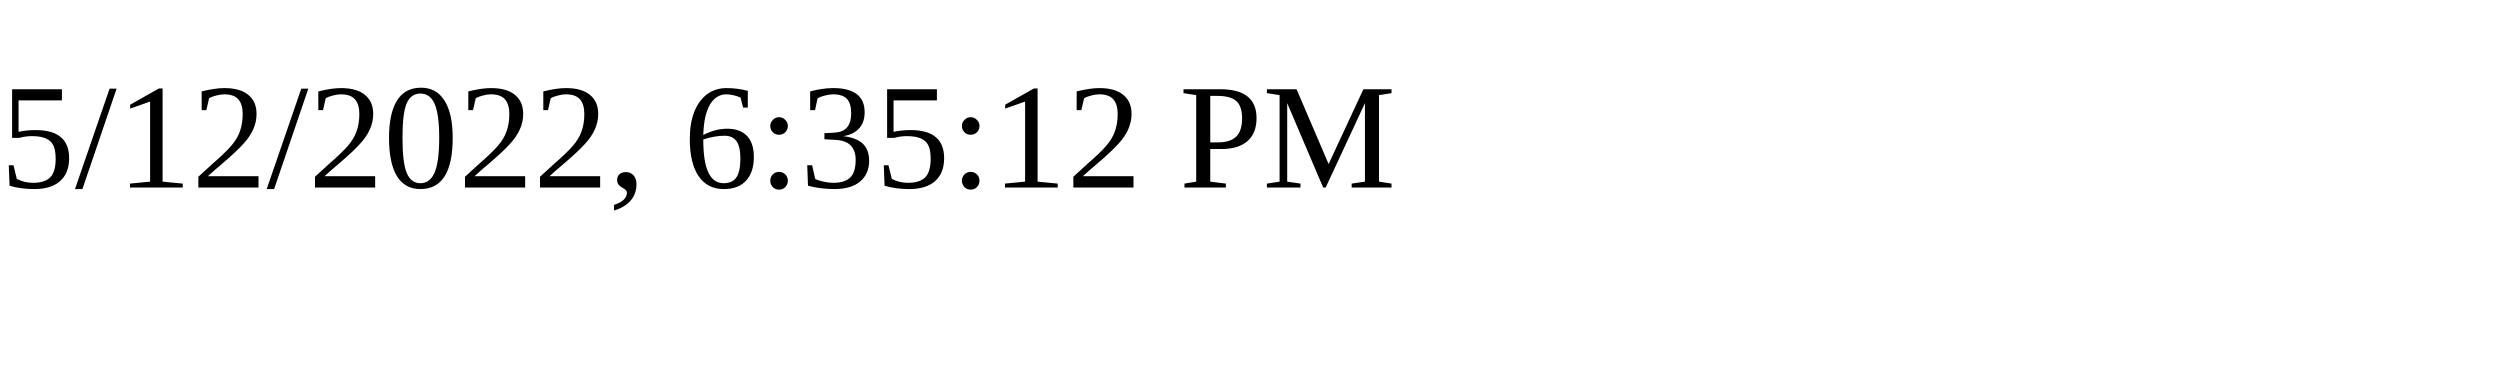
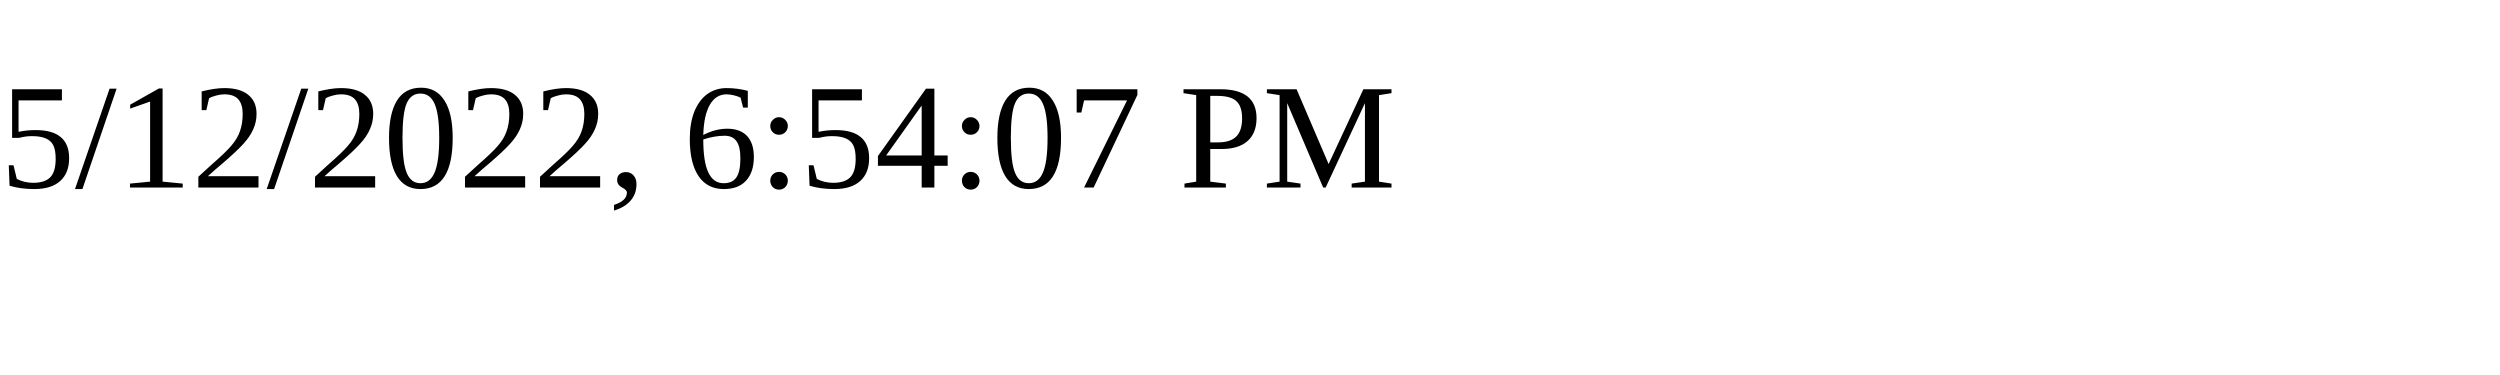
<svg xmlns="http://www.w3.org/2000/svg" height="30" width="200">
-   <text x="0" y="15">5/12/2022, 6:35:12 PM</text>
+   <text x="0" y="15">5/12/2022, 6:54:07 PM</text>
</svg>
